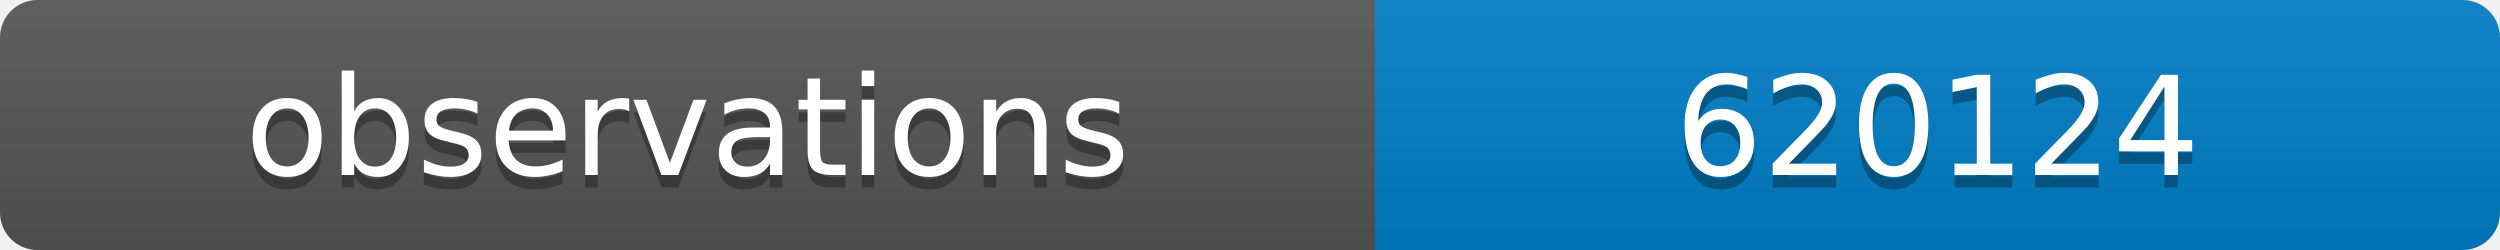
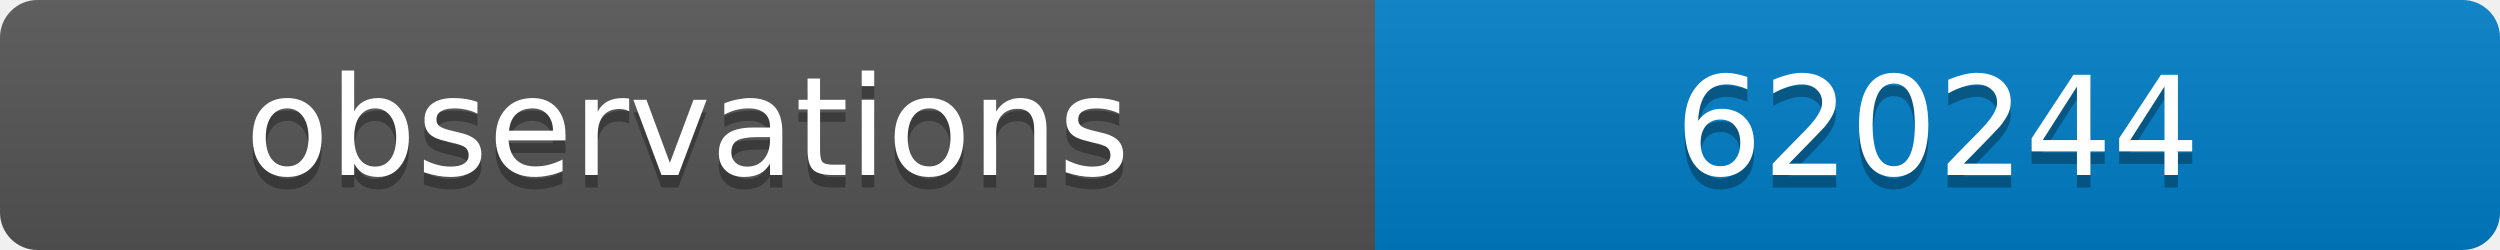
<svg xmlns="http://www.w3.org/2000/svg" width="200" height="20">
  <linearGradient id="b" x2="0" y2="100%">
    <stop offset="0" stop-color="#bbb" stop-opacity=".1" />
    <stop offset="1" stop-opacity=".1" />
  </linearGradient>
  <clipPath id="a">
    <rect width="200" height="20" rx="3" fill="#fff" />
  </clipPath>
  <g clip-path="url(#a)">
    <path fill="#555" d="M0 0h110v20H0z" />
    <path fill="#007ec6" d="M110 0h90v20H110z" />
    <path fill="url(#b)" d="M0 0h200v20H0z" />
  </g>
  <g fill="#fff" text-anchor="middle" font-family="DejaVu Sans,Verdana,Geneva,sans-serif" font-size="11">
    <text x="55" y="15" fill="#010101" fill-opacity=".3">observations</text>
    <text x="55" y="14">observations</text>
-     <text x="155" y="15" fill="#010101" fill-opacity=".3">620124</text>
-     <text x="155" y="14">620124</text>
+     <text x="155" y="15" fill="#010101" fill-opacity=".3">620244</text>
+     <text x="155" y="14">620244</text>
  </g>
</svg>
